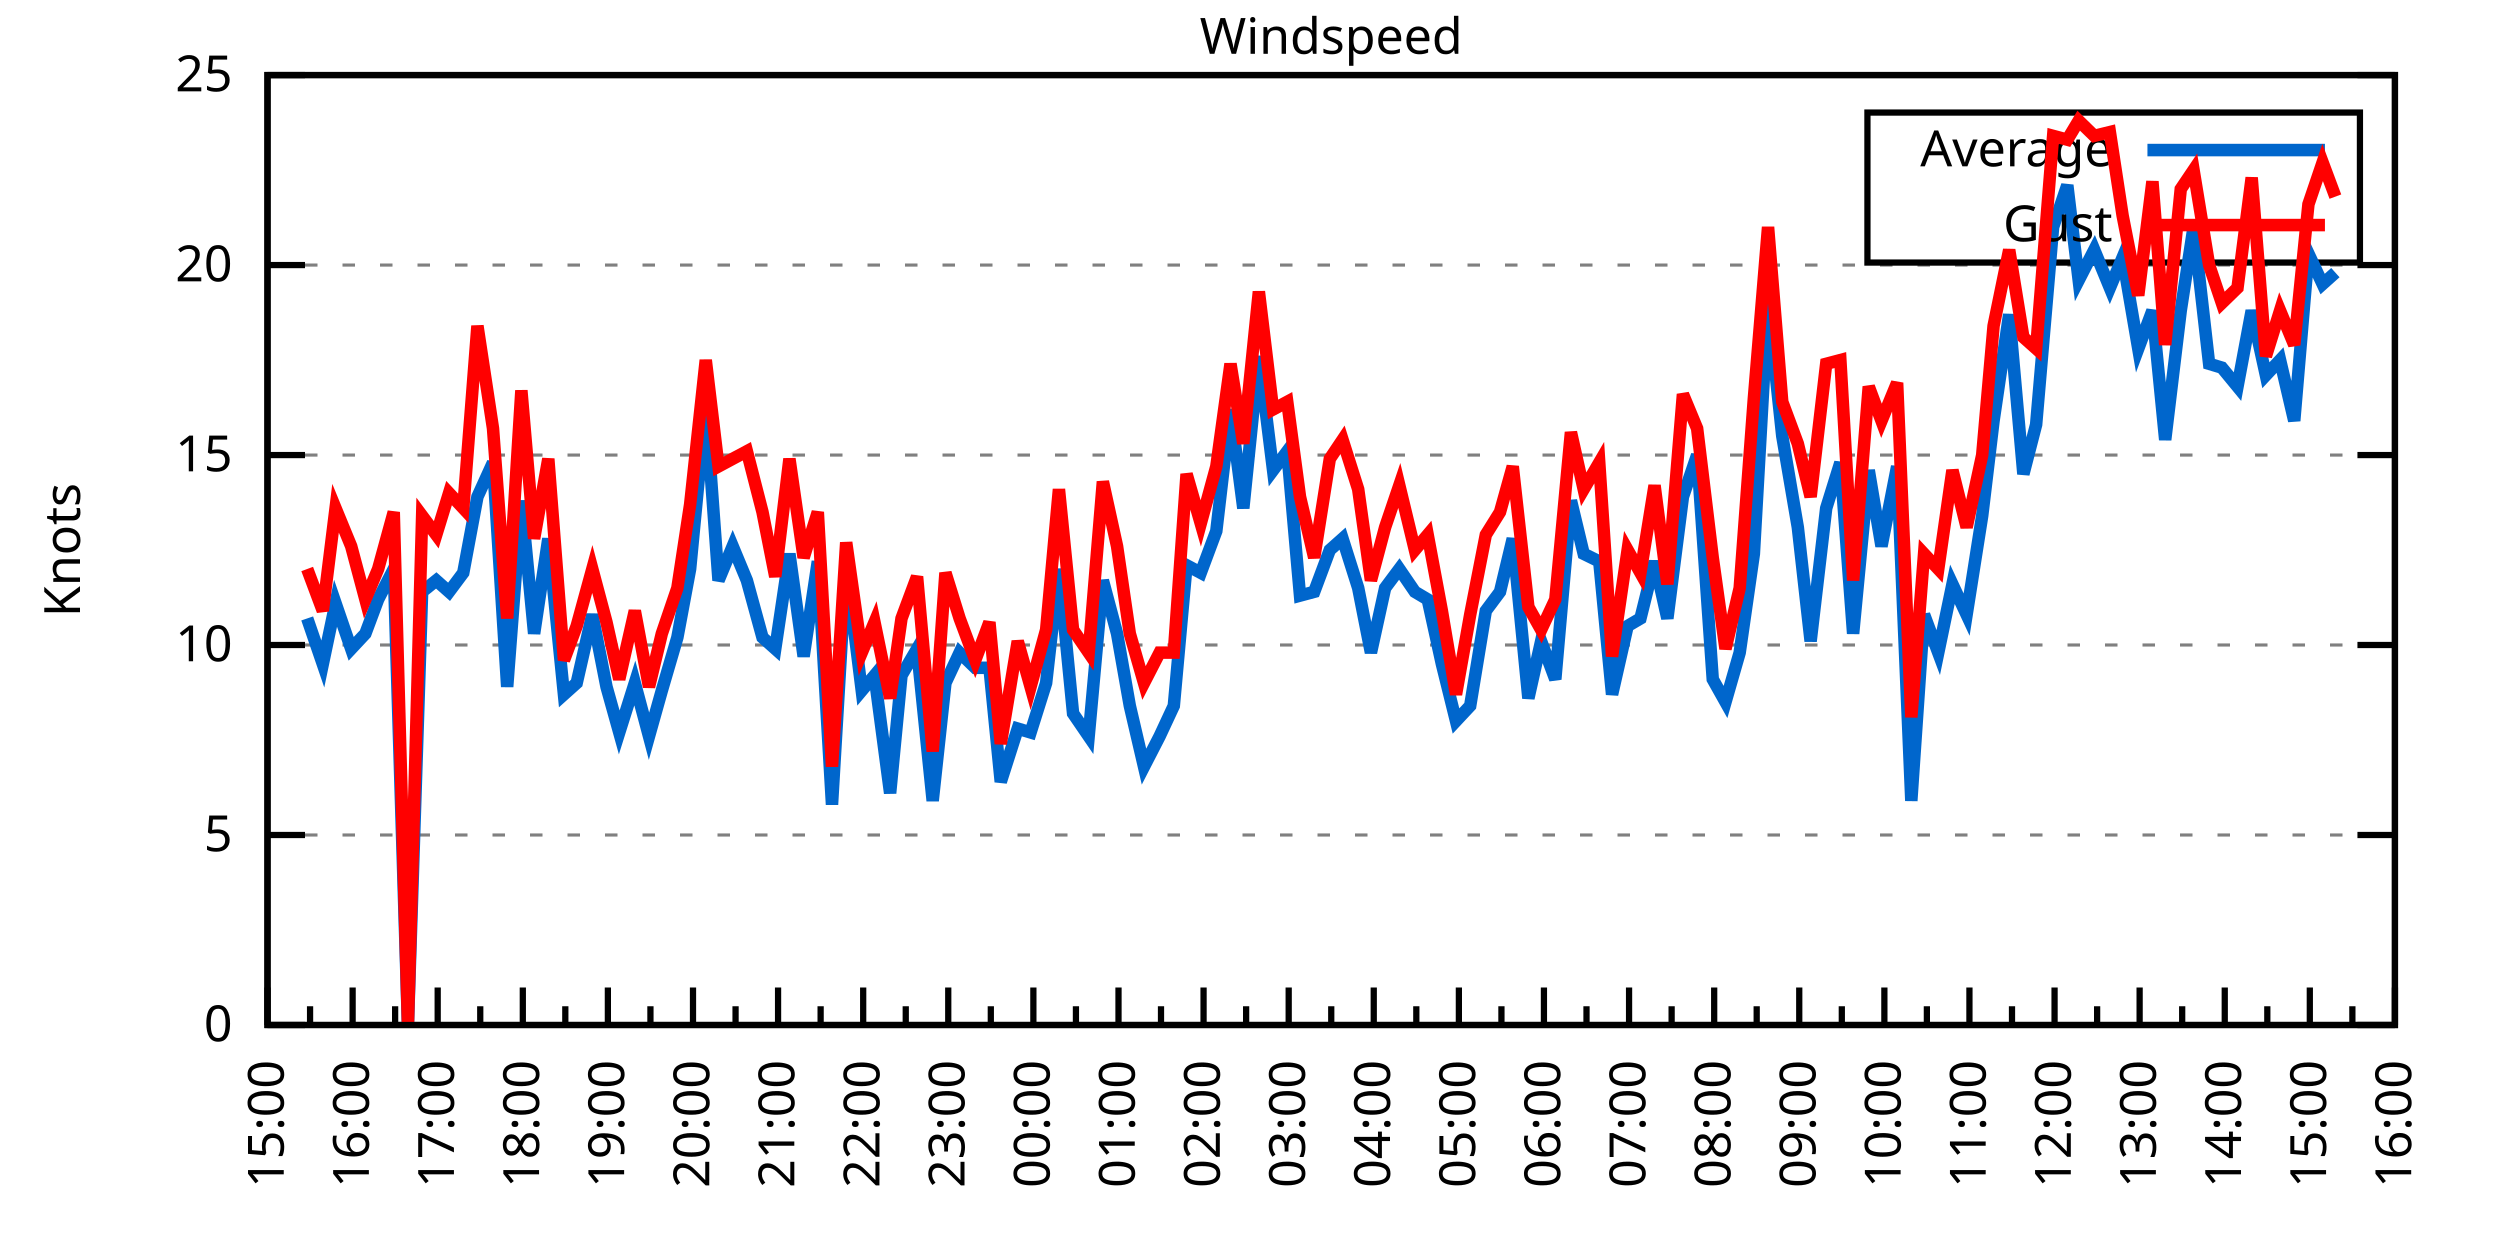
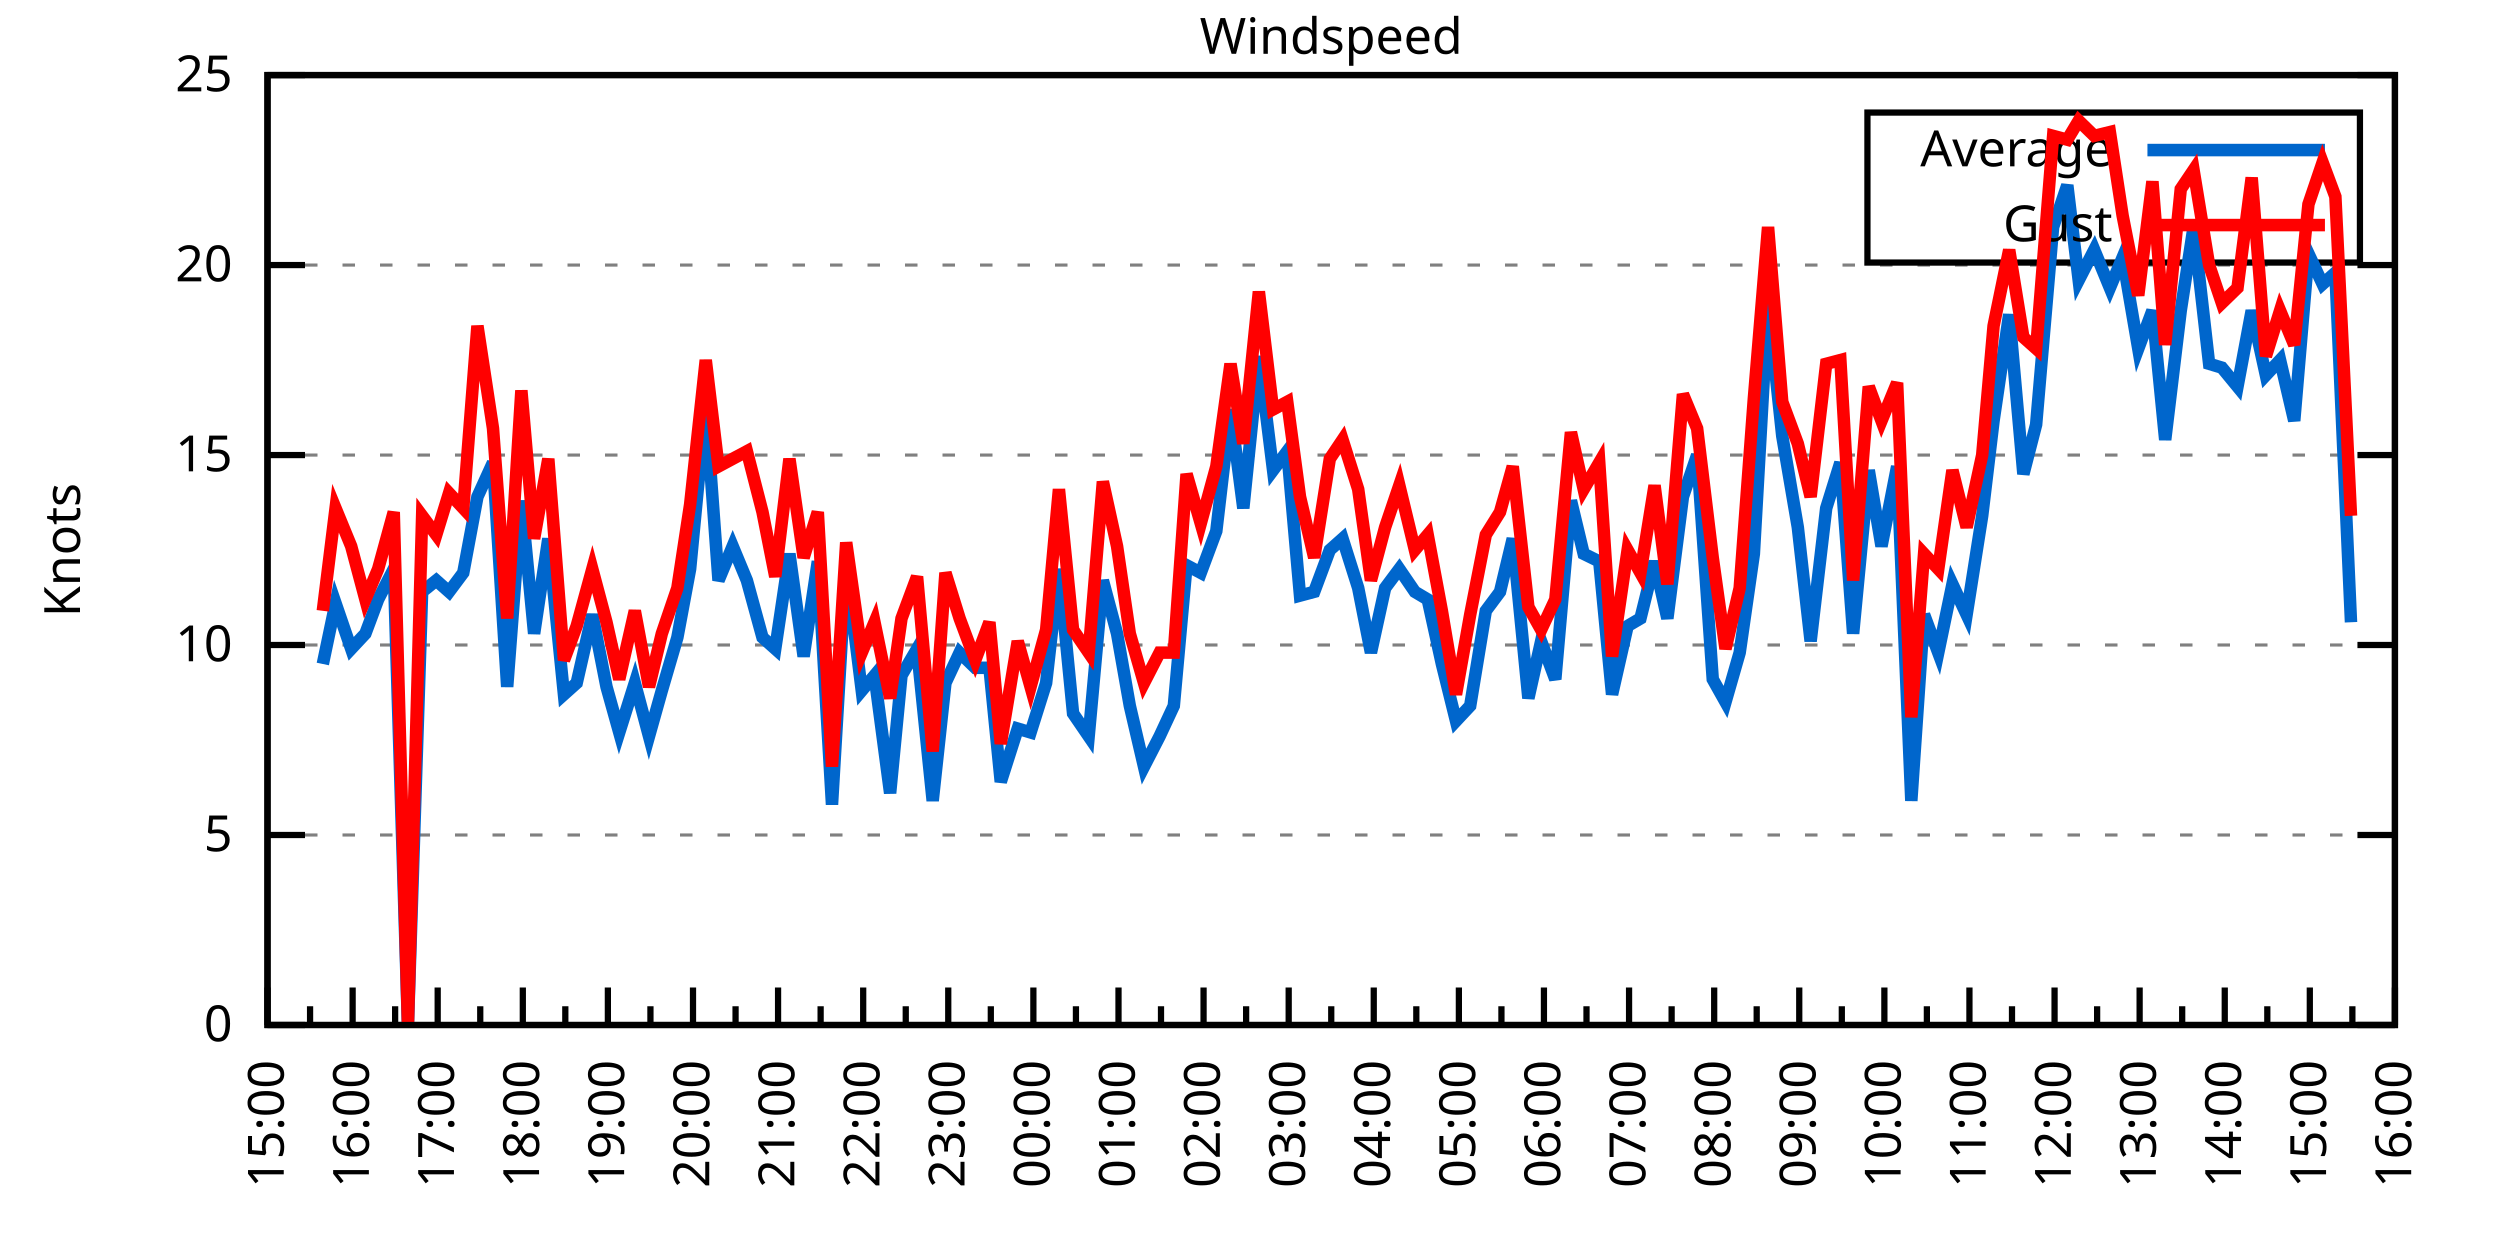
<svg xmlns="http://www.w3.org/2000/svg" xmlns:xlink="http://www.w3.org/1999/xlink" width="400" height="200" viewBox="0 0 400 200">
  <g id="gnuplot_canvas">
    <rect x="0" y="0" width="400" height="200" fill="none" />
    <defs>
      <circle id="gpDot" r="0.5" stroke-width="0.5" stroke="currentColor" />
      <path id="gpPt0" stroke-width="0.333" stroke="currentColor" d="M-1,0 h2 M0,-1 v2" />
      <path id="gpPt1" stroke-width="0.333" stroke="currentColor" d="M-1,-1 L1,1 M1,-1 L-1,1" />
      <path id="gpPt2" stroke-width="0.333" stroke="currentColor" d="M-1,0 L1,0 M0,-1 L0,1 M-1,-1 L1,1 M-1,1 L1,-1" />
      <rect id="gpPt3" stroke-width="0.333" stroke="currentColor" x="-1" y="-1" width="2" height="2" />
      <rect id="gpPt4" stroke-width="0.333" stroke="currentColor" fill="currentColor" x="-1" y="-1" width="2" height="2" />
      <circle id="gpPt5" stroke-width="0.333" stroke="currentColor" cx="0" cy="0" r="1" />
      <use xlink:href="#gpPt5" id="gpPt6" fill="currentColor" stroke="none" />
      <path id="gpPt7" stroke-width="0.333" stroke="currentColor" d="M0,-1.33 L-1.33,0.67 L1.33,0.67 z" />
      <use xlink:href="#gpPt7" id="gpPt8" fill="currentColor" stroke="none" />
      <use xlink:href="#gpPt7" id="gpPt9" stroke="currentColor" transform="rotate(180)" />
      <use xlink:href="#gpPt9" id="gpPt10" fill="currentColor" stroke="none" />
      <use xlink:href="#gpPt3" id="gpPt11" stroke="currentColor" transform="rotate(45)" />
      <use xlink:href="#gpPt11" id="gpPt12" fill="currentColor" stroke="none" />
      <path id="gpPt13" stroke-width="0.333" stroke="currentColor" d="M0,1.330 L1.265,0.411 L0.782,-1.067 L-0.782,-1.076 L-1.265,0.411 z" />
      <use xlink:href="#gpPt13" id="gpPt14" fill="currentColor" stroke="none" />
      <filter id="textbox" filterUnits="objectBoundingBox" x="0" y="0" height="1" width="1">
        <feFlood flood-color="white" flood-opacity="1" result="bgnd" />
        <feComposite in="SourceGraphic" in2="bgnd" operator="atop" />
      </filter>
      <filter id="greybox" filterUnits="objectBoundingBox" x="0" y="0" height="1" width="1">
        <feFlood flood-color="lightgrey" flood-opacity="1" result="grey" />
        <feComposite in="SourceGraphic" in2="grey" operator="atop" />
      </filter>
    </defs>
    <g fill="none" color="white" stroke="currentColor" stroke-width="1.00" stroke-linecap="butt" stroke-linejoin="miter">
</g>
    <g fill="none" color="black" stroke="currentColor" stroke-width="1.00" stroke-linecap="butt" stroke-linejoin="miter">
      <g stroke="none" shape-rendering="crispEdges">
        <polygon fill="rgb(255, 255, 255)" points="42.80,164.00 383.18,164.00 383.18,12.02 42.80,12.02 " />
      </g>
    </g>
    <g fill="none" color="black" stroke="currentColor" stroke-width="1.00" stroke-linecap="butt" stroke-linejoin="miter">
</g>
    <g fill="none" color="black" stroke="black" stroke-width="0.50" stroke-linecap="butt" stroke-linejoin="miter">
</g>
    <g fill="none" color="gray" stroke="currentColor" stroke-width="0.50" stroke-linecap="butt" stroke-linejoin="miter">
      <path stroke="gray" stroke-dasharray="2,4" class="gridline" d="M42.80,164.00 L383.19,164.00  " />
    </g>
    <g fill="none" color="gray" stroke="gray" stroke-width="1.00" stroke-linecap="butt" stroke-linejoin="miter">
</g>
    <g fill="none" color="black" stroke="currentColor" stroke-width="1.00" stroke-linecap="butt" stroke-linejoin="miter">
      <path stroke="black" d="M42.80,164.00 L48.80,164.00 M383.19,164.00 L377.19,164.00  " />
      <g transform="translate(37.20,166.60)" stroke="none" fill="black" font-family="Sans" font-size="8.00" text-anchor="end">
        <text>
          <tspan font-family="Sans"> 0</tspan>
        </text>
      </g>
    </g>
    <g fill="none" color="black" stroke="currentColor" stroke-width="1.00" stroke-linecap="butt" stroke-linejoin="miter">
</g>
    <g fill="none" color="black" stroke="black" stroke-width="0.50" stroke-linecap="butt" stroke-linejoin="miter">
</g>
    <g fill="none" color="gray" stroke="currentColor" stroke-width="0.50" stroke-linecap="butt" stroke-linejoin="miter">
      <path stroke="gray" stroke-dasharray="2,4" class="gridline" d="M42.80,133.60 L383.19,133.60  " />
    </g>
    <g fill="none" color="gray" stroke="gray" stroke-width="1.00" stroke-linecap="butt" stroke-linejoin="miter">
</g>
    <g fill="none" color="black" stroke="currentColor" stroke-width="1.00" stroke-linecap="butt" stroke-linejoin="miter">
      <path stroke="black" d="M42.80,133.60 L48.80,133.60 M383.19,133.60 L377.19,133.60  " />
      <g transform="translate(37.20,136.20)" stroke="none" fill="black" font-family="Sans" font-size="8.00" text-anchor="end">
        <text>
          <tspan font-family="Sans"> 5</tspan>
        </text>
      </g>
    </g>
    <g fill="none" color="black" stroke="currentColor" stroke-width="1.00" stroke-linecap="butt" stroke-linejoin="miter">
</g>
    <g fill="none" color="black" stroke="black" stroke-width="0.50" stroke-linecap="butt" stroke-linejoin="miter">
</g>
    <g fill="none" color="gray" stroke="currentColor" stroke-width="0.50" stroke-linecap="butt" stroke-linejoin="miter">
      <path stroke="gray" stroke-dasharray="2,4" class="gridline" d="M42.80,103.20 L383.19,103.20  " />
    </g>
    <g fill="none" color="gray" stroke="gray" stroke-width="1.00" stroke-linecap="butt" stroke-linejoin="miter">
</g>
    <g fill="none" color="black" stroke="currentColor" stroke-width="1.00" stroke-linecap="butt" stroke-linejoin="miter">
      <path stroke="black" d="M42.80,103.20 L48.80,103.20 M383.19,103.20 L377.19,103.20  " />
      <g transform="translate(37.20,105.80)" stroke="none" fill="black" font-family="Sans" font-size="8.00" text-anchor="end">
        <text>
          <tspan font-family="Sans"> 10</tspan>
        </text>
      </g>
    </g>
    <g fill="none" color="black" stroke="currentColor" stroke-width="1.00" stroke-linecap="butt" stroke-linejoin="miter">
</g>
    <g fill="none" color="black" stroke="black" stroke-width="0.50" stroke-linecap="butt" stroke-linejoin="miter">
</g>
    <g fill="none" color="gray" stroke="currentColor" stroke-width="0.50" stroke-linecap="butt" stroke-linejoin="miter">
      <path stroke="gray" stroke-dasharray="2,4" class="gridline" d="M42.80,72.81 L383.19,72.81  " />
    </g>
    <g fill="none" color="gray" stroke="gray" stroke-width="1.00" stroke-linecap="butt" stroke-linejoin="miter">
</g>
    <g fill="none" color="black" stroke="currentColor" stroke-width="1.00" stroke-linecap="butt" stroke-linejoin="miter">
      <path stroke="black" d="M42.80,72.81 L48.80,72.81 M383.19,72.81 L377.19,72.81  " />
      <g transform="translate(37.20,75.41)" stroke="none" fill="black" font-family="Sans" font-size="8.00" text-anchor="end">
        <text>
          <tspan font-family="Sans"> 15</tspan>
        </text>
      </g>
    </g>
    <g fill="none" color="black" stroke="currentColor" stroke-width="1.00" stroke-linecap="butt" stroke-linejoin="miter">
</g>
    <g fill="none" color="black" stroke="black" stroke-width="0.50" stroke-linecap="butt" stroke-linejoin="miter">
</g>
    <g fill="none" color="gray" stroke="currentColor" stroke-width="0.50" stroke-linecap="butt" stroke-linejoin="miter">
      <path stroke="gray" stroke-dasharray="2,4" class="gridline" d="M42.80,42.41 L383.19,42.41  " />
    </g>
    <g fill="none" color="gray" stroke="gray" stroke-width="1.00" stroke-linecap="butt" stroke-linejoin="miter">
</g>
    <g fill="none" color="black" stroke="currentColor" stroke-width="1.00" stroke-linecap="butt" stroke-linejoin="miter">
      <path stroke="black" d="M42.80,42.41 L48.80,42.41 M383.19,42.41 L377.19,42.41  " />
      <g transform="translate(37.20,45.01)" stroke="none" fill="black" font-family="Sans" font-size="8.00" text-anchor="end">
        <text>
          <tspan font-family="Sans"> 20</tspan>
        </text>
      </g>
    </g>
    <g fill="none" color="black" stroke="currentColor" stroke-width="1.00" stroke-linecap="butt" stroke-linejoin="miter">
</g>
    <g fill="none" color="black" stroke="black" stroke-width="0.50" stroke-linecap="butt" stroke-linejoin="miter">
</g>
    <g fill="none" color="gray" stroke="currentColor" stroke-width="0.50" stroke-linecap="butt" stroke-linejoin="miter">
      <path stroke="gray" stroke-dasharray="2,4" class="gridline" d="M42.80,12.01 L383.19,12.01  " />
    </g>
    <g fill="none" color="gray" stroke="gray" stroke-width="1.00" stroke-linecap="butt" stroke-linejoin="miter">
</g>
    <g fill="none" color="black" stroke="currentColor" stroke-width="1.00" stroke-linecap="butt" stroke-linejoin="miter">
      <path stroke="black" d="M42.80,12.01 L48.80,12.01 M383.19,12.01 L377.19,12.01  " />
      <g transform="translate(37.20,14.61)" stroke="none" fill="black" font-family="Sans" font-size="8.00" text-anchor="end">
        <text>
          <tspan font-family="Sans"> 25</tspan>
        </text>
      </g>
    </g>
    <g fill="none" color="black" stroke="currentColor" stroke-width="1.00" stroke-linecap="butt" stroke-linejoin="miter">
      <path stroke="black" d="M42.80,164.00 L42.80,158.00  " />
      <g transform="translate(45.40,169.60) rotate(270)" stroke="none" fill="black" font-family="Sans" font-size="8.00" text-anchor="end">
        <text>
          <tspan font-family="Sans">15:00</tspan>
        </text>
      </g>
    </g>
    <g fill="none" color="black" stroke="currentColor" stroke-width="1.00" stroke-linecap="butt" stroke-linejoin="miter">
      <path stroke="black" d="M49.61,164.00 L49.61,161.00 M56.42,164.00 L56.42,158.00  " />
      <g transform="translate(59.02,169.60) rotate(270)" stroke="none" fill="black" font-family="Sans" font-size="8.00" text-anchor="end">
        <text>
          <tspan font-family="Sans">16:00</tspan>
        </text>
      </g>
    </g>
    <g fill="none" color="black" stroke="currentColor" stroke-width="1.00" stroke-linecap="butt" stroke-linejoin="miter">
      <path stroke="black" d="M63.22,164.00 L63.22,161.00 M70.03,164.00 L70.03,158.00  " />
      <g transform="translate(72.63,169.60) rotate(270)" stroke="none" fill="black" font-family="Sans" font-size="8.00" text-anchor="end">
        <text>
          <tspan font-family="Sans">17:00</tspan>
        </text>
      </g>
    </g>
    <g fill="none" color="black" stroke="currentColor" stroke-width="1.00" stroke-linecap="butt" stroke-linejoin="miter">
      <path stroke="black" d="M76.84,164.00 L76.84,161.00 M83.65,164.00 L83.65,158.00  " />
      <g transform="translate(86.25,169.60) rotate(270)" stroke="none" fill="black" font-family="Sans" font-size="8.00" text-anchor="end">
        <text>
          <tspan font-family="Sans">18:00</tspan>
        </text>
      </g>
    </g>
    <g fill="none" color="black" stroke="currentColor" stroke-width="1.00" stroke-linecap="butt" stroke-linejoin="miter">
      <path stroke="black" d="M90.45,164.00 L90.45,161.00 M97.26,164.00 L97.26,158.00  " />
      <g transform="translate(99.86,169.60) rotate(270)" stroke="none" fill="black" font-family="Sans" font-size="8.00" text-anchor="end">
        <text>
          <tspan font-family="Sans">19:00</tspan>
        </text>
      </g>
    </g>
    <g fill="none" color="black" stroke="currentColor" stroke-width="1.00" stroke-linecap="butt" stroke-linejoin="miter">
      <path stroke="black" d="M104.07,164.00 L104.07,161.00 M110.88,164.00 L110.88,158.00  " />
      <g transform="translate(113.48,169.60) rotate(270)" stroke="none" fill="black" font-family="Sans" font-size="8.00" text-anchor="end">
        <text>
          <tspan font-family="Sans">20:00</tspan>
        </text>
      </g>
    </g>
    <g fill="none" color="black" stroke="currentColor" stroke-width="1.00" stroke-linecap="butt" stroke-linejoin="miter">
      <path stroke="black" d="M117.69,164.00 L117.69,161.00 M124.49,164.00 L124.49,158.00  " />
      <g transform="translate(127.09,169.60) rotate(270)" stroke="none" fill="black" font-family="Sans" font-size="8.00" text-anchor="end">
        <text>
          <tspan font-family="Sans">21:00</tspan>
        </text>
      </g>
    </g>
    <g fill="none" color="black" stroke="currentColor" stroke-width="1.00" stroke-linecap="butt" stroke-linejoin="miter">
      <path stroke="black" d="M131.30,164.00 L131.30,161.00 M138.11,164.00 L138.11,158.00  " />
      <g transform="translate(140.71,169.60) rotate(270)" stroke="none" fill="black" font-family="Sans" font-size="8.00" text-anchor="end">
        <text>
          <tspan font-family="Sans">22:00</tspan>
        </text>
      </g>
    </g>
    <g fill="none" color="black" stroke="currentColor" stroke-width="1.00" stroke-linecap="butt" stroke-linejoin="miter">
      <path stroke="black" d="M144.92,164.00 L144.92,161.00 M151.72,164.00 L151.72,158.00  " />
      <g transform="translate(154.32,169.60) rotate(270)" stroke="none" fill="black" font-family="Sans" font-size="8.00" text-anchor="end">
        <text>
          <tspan font-family="Sans">23:00</tspan>
        </text>
      </g>
    </g>
    <g fill="none" color="black" stroke="currentColor" stroke-width="1.00" stroke-linecap="butt" stroke-linejoin="miter">
      <path stroke="black" d="M158.53,164.00 L158.53,161.00 M165.34,164.00 L165.34,158.00  " />
      <g transform="translate(167.94,169.60) rotate(270)" stroke="none" fill="black" font-family="Sans" font-size="8.00" text-anchor="end">
        <text>
          <tspan font-family="Sans">00:00</tspan>
        </text>
      </g>
    </g>
    <g fill="none" color="black" stroke="currentColor" stroke-width="1.00" stroke-linecap="butt" stroke-linejoin="miter">
      <path stroke="black" d="M172.15,164.00 L172.15,161.00 M178.96,164.00 L178.96,158.00  " />
      <g transform="translate(181.56,169.60) rotate(270)" stroke="none" fill="black" font-family="Sans" font-size="8.00" text-anchor="end">
        <text>
          <tspan font-family="Sans">01:00</tspan>
        </text>
      </g>
    </g>
    <g fill="none" color="black" stroke="currentColor" stroke-width="1.00" stroke-linecap="butt" stroke-linejoin="miter">
      <path stroke="black" d="M185.76,164.00 L185.76,161.00 M192.57,164.00 L192.57,158.00  " />
      <g transform="translate(195.17,169.60) rotate(270)" stroke="none" fill="black" font-family="Sans" font-size="8.00" text-anchor="end">
        <text>
          <tspan font-family="Sans">02:00</tspan>
        </text>
      </g>
    </g>
    <g fill="none" color="black" stroke="currentColor" stroke-width="1.00" stroke-linecap="butt" stroke-linejoin="miter">
      <path stroke="black" d="M199.38,164.00 L199.38,161.00 M206.19,164.00 L206.19,158.00  " />
      <g transform="translate(208.79,169.60) rotate(270)" stroke="none" fill="black" font-family="Sans" font-size="8.00" text-anchor="end">
        <text>
          <tspan font-family="Sans">03:00</tspan>
        </text>
      </g>
    </g>
    <g fill="none" color="black" stroke="currentColor" stroke-width="1.00" stroke-linecap="butt" stroke-linejoin="miter">
      <path stroke="black" d="M213.00,164.00 L213.00,161.00 M219.80,164.00 L219.80,158.00  " />
      <g transform="translate(222.40,169.60) rotate(270)" stroke="none" fill="black" font-family="Sans" font-size="8.00" text-anchor="end">
        <text>
          <tspan font-family="Sans">04:00</tspan>
        </text>
      </g>
    </g>
    <g fill="none" color="black" stroke="currentColor" stroke-width="1.00" stroke-linecap="butt" stroke-linejoin="miter">
      <path stroke="black" d="M226.61,164.00 L226.61,161.00 M233.42,164.00 L233.42,158.00  " />
      <g transform="translate(236.02,169.60) rotate(270)" stroke="none" fill="black" font-family="Sans" font-size="8.00" text-anchor="end">
        <text>
          <tspan font-family="Sans">05:00</tspan>
        </text>
      </g>
    </g>
    <g fill="none" color="black" stroke="currentColor" stroke-width="1.00" stroke-linecap="butt" stroke-linejoin="miter">
      <path stroke="black" d="M240.23,164.00 L240.23,161.00 M247.03,164.00 L247.03,158.00  " />
      <g transform="translate(249.63,169.60) rotate(270)" stroke="none" fill="black" font-family="Sans" font-size="8.00" text-anchor="end">
        <text>
          <tspan font-family="Sans">06:00</tspan>
        </text>
      </g>
    </g>
    <g fill="none" color="black" stroke="currentColor" stroke-width="1.00" stroke-linecap="butt" stroke-linejoin="miter">
      <path stroke="black" d="M253.84,164.00 L253.84,161.00 M260.65,164.00 L260.65,158.00  " />
      <g transform="translate(263.25,169.60) rotate(270)" stroke="none" fill="black" font-family="Sans" font-size="8.00" text-anchor="end">
        <text>
          <tspan font-family="Sans">07:00</tspan>
        </text>
      </g>
    </g>
    <g fill="none" color="black" stroke="currentColor" stroke-width="1.00" stroke-linecap="butt" stroke-linejoin="miter">
      <path stroke="black" d="M267.46,164.00 L267.46,161.00 M274.27,164.00 L274.27,158.00  " />
      <g transform="translate(276.87,169.60) rotate(270)" stroke="none" fill="black" font-family="Sans" font-size="8.00" text-anchor="end">
        <text>
          <tspan font-family="Sans">08:00</tspan>
        </text>
      </g>
    </g>
    <g fill="none" color="black" stroke="currentColor" stroke-width="1.00" stroke-linecap="butt" stroke-linejoin="miter">
      <path stroke="black" d="M281.07,164.00 L281.07,161.00 M287.88,164.00 L287.88,158.00  " />
      <g transform="translate(290.48,169.60) rotate(270)" stroke="none" fill="black" font-family="Sans" font-size="8.00" text-anchor="end">
        <text>
          <tspan font-family="Sans">09:00</tspan>
        </text>
      </g>
    </g>
    <g fill="none" color="black" stroke="currentColor" stroke-width="1.00" stroke-linecap="butt" stroke-linejoin="miter">
      <path stroke="black" d="M294.69,164.00 L294.69,161.00 M301.50,164.00 L301.50,158.00  " />
      <g transform="translate(304.10,169.60) rotate(270)" stroke="none" fill="black" font-family="Sans" font-size="8.00" text-anchor="end">
        <text>
          <tspan font-family="Sans">10:00</tspan>
        </text>
      </g>
    </g>
    <g fill="none" color="black" stroke="currentColor" stroke-width="1.00" stroke-linecap="butt" stroke-linejoin="miter">
      <path stroke="black" d="M308.30,164.00 L308.30,161.00 M315.11,164.00 L315.11,158.00  " />
      <g transform="translate(317.71,169.60) rotate(270)" stroke="none" fill="black" font-family="Sans" font-size="8.00" text-anchor="end">
        <text>
          <tspan font-family="Sans">11:00</tspan>
        </text>
      </g>
    </g>
    <g fill="none" color="black" stroke="currentColor" stroke-width="1.00" stroke-linecap="butt" stroke-linejoin="miter">
      <path stroke="black" d="M321.92,164.00 L321.92,161.00 M328.73,164.00 L328.73,158.00  " />
      <g transform="translate(331.33,169.60) rotate(270)" stroke="none" fill="black" font-family="Sans" font-size="8.00" text-anchor="end">
        <text>
          <tspan font-family="Sans">12:00</tspan>
        </text>
      </g>
    </g>
    <g fill="none" color="black" stroke="currentColor" stroke-width="1.00" stroke-linecap="butt" stroke-linejoin="miter">
      <path stroke="black" d="M335.54,164.00 L335.54,161.00 M342.34,164.00 L342.34,158.00  " />
      <g transform="translate(344.94,169.60) rotate(270)" stroke="none" fill="black" font-family="Sans" font-size="8.00" text-anchor="end">
        <text>
          <tspan font-family="Sans">13:00</tspan>
        </text>
      </g>
    </g>
    <g fill="none" color="black" stroke="currentColor" stroke-width="1.00" stroke-linecap="butt" stroke-linejoin="miter">
      <path stroke="black" d="M349.15,164.00 L349.15,161.00 M355.96,164.00 L355.96,158.00  " />
      <g transform="translate(358.56,169.60) rotate(270)" stroke="none" fill="black" font-family="Sans" font-size="8.00" text-anchor="end">
        <text>
          <tspan font-family="Sans">14:00</tspan>
        </text>
      </g>
    </g>
    <g fill="none" color="black" stroke="currentColor" stroke-width="1.00" stroke-linecap="butt" stroke-linejoin="miter">
      <path stroke="black" d="M362.77,164.00 L362.77,161.00 M369.57,164.00 L369.57,158.00  " />
      <g transform="translate(372.17,169.60) rotate(270)" stroke="none" fill="black" font-family="Sans" font-size="8.00" text-anchor="end">
        <text>
          <tspan font-family="Sans">15:00</tspan>
        </text>
      </g>
    </g>
    <g fill="none" color="black" stroke="currentColor" stroke-width="1.00" stroke-linecap="butt" stroke-linejoin="miter">
      <path stroke="black" d="M376.38,164.00 L376.38,161.00 M383.19,164.00 L383.19,158.00  " />
      <g transform="translate(385.79,169.60) rotate(270)" stroke="none" fill="black" font-family="Sans" font-size="8.00" text-anchor="end">
        <text>
          <tspan font-family="Sans">16:00</tspan>
        </text>
      </g>
    </g>
    <g fill="none" color="black" stroke="currentColor" stroke-width="1.00" stroke-linecap="butt" stroke-linejoin="miter">
</g>
    <g fill="none" color="black" stroke="currentColor" stroke-width="1.00" stroke-linecap="butt" stroke-linejoin="miter">
      <path stroke="black" d="M42.80,12.01 L42.80,164.00 L383.19,164.00 L383.19,12.01 L42.80,12.01 Z  " />
    </g>
    <g fill="none" color="black" stroke="currentColor" stroke-width="1.00" stroke-linecap="butt" stroke-linejoin="miter">
      <g transform="translate(12.80,88.01) rotate(270)" stroke="none" fill="black" font-family="Sans" font-size="8.00" text-anchor="middle">
        <text>
          <tspan font-family="Sans">Knots</tspan>
        </text>
      </g>
    </g>
    <g fill="none" color="black" stroke="currentColor" stroke-width="1.00" stroke-linecap="butt" stroke-linejoin="miter">
</g>
    <g fill="none" color="black" stroke="currentColor" stroke-width="1.00" stroke-linecap="butt" stroke-linejoin="miter">
      <path stroke="black" d="M298.79,42.01 L298.79,18.01 L377.59,18.01 L377.59,42.01 L298.79,42.01 Z  " />
    </g>
    <g id="Windspeed_plot_1">
      <g fill="none" color="white" stroke="black" stroke-width="2.00" stroke-linecap="butt" stroke-linejoin="miter">
</g>
      <g fill="none" color="black" stroke="currentColor" stroke-width="2.00" stroke-linecap="butt" stroke-linejoin="miter">
        <g transform="translate(337.99,26.61)" stroke="none" fill="black" font-family="Sans" font-size="8.00" text-anchor="end">
          <text>
            <tspan font-family="Sans">Average</tspan>
          </text>
        </g>
      </g>
      <g fill="none" color="black" stroke="currentColor" stroke-width="2.00" stroke-linecap="butt" stroke-linejoin="miter">
-         <path stroke="rgb(  0, 102, 204)" d="M343.59,24.01 L371.99,24.01 M49.15,98.95 L51.65,106.24 L53.69,96.52 L56.19,103.81 L58.46,101.38 L60.50,95.91   L63.00,91.04 L65.27,164.00 L67.54,94.69 L69.80,92.87 L71.85,94.69 L74.12,91.65 L76.39,79.49 L78.88,74.02   L81.15,109.89 L83.42,80.10 L85.46,101.38 L87.73,86.18 L90.23,111.11 L92.27,109.28 L94.77,98.34 L97.04,109.89   L99.08,117.19 L101.57,109.28 L103.84,117.80 L105.89,110.50 L108.38,101.99 L110.42,91.04 L112.92,64.90 L114.96,92.87   L117.23,87.40 L119.50,92.87 L122.00,101.99 L124.04,103.81 L126.31,88.61 L128.58,105.03 L130.85,89.83 L133.12,128.74   L135.39,90.44 L137.88,110.50 L139.92,108.07 L142.42,126.91 L144.24,108.07 L146.73,103.81 L149.23,128.13 L151.27,109.28   L153.54,104.42 L156.04,106.85 L158.31,106.85 L160.12,125.09 L162.84,116.58 L164.89,117.19 L167.38,109.28 L169.43,91.04   L171.69,114.15 L174.19,117.80 L176.46,92.87 L178.73,101.38 L180.77,112.93 L183.04,122.66 L185.54,117.80 L187.81,112.93   L189.85,90.44 L192.12,91.65 L194.61,84.97 L196.88,65.51 L198.93,81.32 L201.42,57.00 L203.69,75.24 L205.96,72.20   L208.00,95.30 L210.27,94.69 L212.77,88.00 L214.81,86.18 L217.31,94.08 L219.35,104.42 L221.62,94.08 L223.89,91.04   L226.38,94.69 L228.43,95.91 L230.70,106.24 L232.96,115.36 L235.23,112.93 L237.73,97.73 L240.00,94.69 L242.04,86.18   L244.54,111.72 L246.58,102.60 L248.85,108.68 L251.35,80.10 L253.39,88.61 L255.88,89.83 L257.93,111.11 L260.42,100.16   L262.47,98.95 L264.73,89.83 L266.78,98.95 L269.27,79.49 L271.54,72.81 L274.04,108.68 L276.08,112.32 L278.35,104.42   L280.62,88.61 L282.89,48.49 L285.16,69.77 L287.65,84.36 L289.70,102.60 L292.19,81.32 L294.46,74.02 L296.50,101.38   L299.00,75.24 L301.04,87.40 L303.54,74.63 L305.81,128.13 L307.85,98.34 L310.12,104.42 L312.39,93.48 L314.66,98.34   L317.15,82.53 L318.97,67.33 L321.47,50.31 L323.74,75.85 L325.78,67.94 L328.50,36.33 L330.77,29.64 L332.59,44.84   L335.08,39.98 L337.58,46.06 L339.62,41.19 L342.12,55.78 L344.39,49.70 L346.43,70.37 L348.92,49.70 L350.97,36.33   L353.46,58.21 L355.50,58.82 L358.00,61.86 L360.27,49.70 L362.54,60.04 L364.81,57.61 L367.08,67.33 L369.35,40.58   L371.62,45.45 L373.66,43.62  " />
+         <path stroke="rgb(  0, 102, 204)" d="M343.59,24.01 L371.99,24.01 M51.65,106.24 L53.69,96.52 L56.19,103.81 L58.46,101.38 L60.50,95.91 L63.00,91.04   L65.27,164.00 L67.54,94.69 L69.80,92.87 L71.85,94.69 L74.12,91.65 L76.39,79.49 L78.88,74.02 L81.15,109.89   L83.42,80.10 L85.46,101.38 L87.73,86.18 L90.23,111.11 L92.27,109.28 L94.77,98.34 L97.04,109.89 L99.08,117.19   L101.57,109.28 L103.84,117.80 L105.89,110.50 L108.38,101.99 L110.42,91.04 L112.92,64.90 L114.96,92.87 L117.23,87.40   L119.50,92.87 L122.00,101.99 L124.04,103.81 L126.31,88.61 L128.58,105.03 L130.85,89.83 L133.12,128.74 L135.39,90.44   L137.88,110.50 L139.92,108.07 L142.42,126.91 L144.24,108.07 L146.73,103.81 L149.23,128.13 L151.27,109.28 L153.54,104.42   L156.04,106.85 L158.31,106.85 L160.12,125.09 L162.84,116.58 L164.89,117.19 L167.38,109.28 L169.43,91.04 L171.69,114.15   L174.19,117.80 L176.46,92.87 L178.73,101.38 L180.77,112.93 L183.04,122.66 L185.54,117.80 L187.81,112.93 L189.85,90.44   L192.12,91.65 L194.61,84.97 L196.88,65.51 L198.93,81.32 L201.42,57.00 L203.69,75.24 L205.96,72.20 L208.00,95.30   L210.27,94.69 L212.77,88.00 L214.81,86.18 L217.31,94.08 L219.35,104.42 L221.62,94.08 L223.89,91.04 L226.38,94.69   L228.43,95.91 L230.70,106.24 L232.96,115.36 L235.23,112.93 L237.73,97.73 L240.00,94.69 L242.04,86.18 L244.54,111.72   L246.58,102.60 L248.85,108.68 L251.35,80.10 L253.39,88.61 L255.88,89.83 L257.93,111.11 L260.42,100.16 L262.47,98.95   L264.73,89.83 L266.78,98.95 L269.27,79.49 L271.54,72.81 L274.04,108.68 L276.08,112.32 L278.35,104.42 L280.62,88.61   L282.89,48.49 L285.16,69.77 L287.65,84.36 L289.70,102.60 L292.19,81.32 L294.46,74.02 L296.50,101.38 L299.00,75.24   L301.04,87.40 L303.54,74.63 L305.81,128.13 L307.85,98.34 L310.12,104.42 L312.39,93.48 L314.66,98.34 L317.15,82.53   L318.97,67.33 L321.47,50.31 L323.74,75.85 L325.78,67.94 L328.50,36.33 L330.77,29.64 L332.59,44.84 L335.08,39.98   L337.58,46.06 L339.62,41.19 L342.12,55.78 L344.39,49.70 L346.43,70.37 L348.92,49.70 L350.97,36.33 L353.46,58.21   L355.50,58.82 L358.00,61.86 L360.27,49.70 L362.54,60.04 L364.81,57.61 L367.08,67.33 L369.35,40.58 L371.62,45.45   L373.66,43.62 L376.16,99.56  " />
      </g>
    </g>
    <g id="Windspeed_plot_2">
      <g fill="none" color="black" stroke="currentColor" stroke-width="2.00" stroke-linecap="butt" stroke-linejoin="miter">
        <g transform="translate(337.99,38.61)" stroke="none" fill="black" font-family="Sans" font-size="8.00" text-anchor="end">
          <text>
            <tspan font-family="Sans">Gust</tspan>
          </text>
        </g>
      </g>
      <g fill="none" color="black" stroke="currentColor" stroke-width="2.00" stroke-linecap="butt" stroke-linejoin="miter">
-         <path stroke="rgb(255,   0,   0)" d="M343.59,36.01 L371.99,36.01 M49.15,91.04 L51.65,97.73 L53.69,81.32 L56.19,87.40 L58.46,95.91 L60.50,91.04   L63.00,81.93 L65.27,164.00 L67.54,82.53 L69.80,85.57 L71.85,78.89 L74.12,81.32 L76.39,52.14 L78.88,68.55   L81.15,98.95 L83.42,62.47 L85.46,86.18 L87.73,73.41 L90.23,105.64 L92.27,100.16 L94.77,91.04 L97.04,99.56   L99.08,108.68 L101.57,97.73 L103.84,109.89 L105.89,101.38 L108.38,94.08 L110.42,80.71 L112.92,57.61 L114.96,74.63   L117.23,73.41 L119.50,72.20 L122.00,81.93 L124.04,92.26 L126.31,73.41 L128.58,89.22 L130.85,81.93 L133.12,122.66   L135.39,86.79 L137.88,104.42 L139.92,99.56 L142.42,111.72 L144.24,98.95 L146.73,92.26 L149.23,120.23 L151.27,91.65   L153.54,98.95 L156.04,105.64 L158.31,99.56 L160.12,119.01 L162.84,102.60 L164.89,109.89 L167.38,100.77 L169.43,78.28   L171.69,100.77 L174.19,104.42 L176.46,77.06 L178.73,87.40 L180.77,101.38 L183.04,109.28 L185.54,104.42 L187.81,104.42   L189.85,75.85 L192.12,83.75 L194.61,74.63 L196.88,58.21 L198.93,70.98 L201.42,46.66 L203.69,65.51 L205.96,64.29   L208.00,79.49 L210.27,89.22 L212.77,73.41 L214.81,70.37 L217.31,78.28 L219.35,92.87 L221.62,84.36 L223.89,77.67   L226.38,88.00 L228.43,85.57 L230.70,97.73 L232.96,111.11 L235.23,98.34 L237.73,85.57 L240.00,81.93 L242.04,74.63   L244.54,97.12 L246.58,100.77 L248.85,95.91 L251.35,69.16 L253.39,78.28 L255.88,74.02 L257.93,105.03 L260.42,88.00   L262.47,91.65 L264.73,77.67 L266.78,93.48 L269.27,63.08 L271.54,68.55 L274.04,89.22 L276.08,103.81 L278.35,94.08   L280.62,63.69 L282.89,36.33 L285.16,64.29 L287.65,70.98 L289.70,79.49 L292.19,58.21 L294.46,57.61 L296.50,92.87   L299.00,61.86 L301.04,67.33 L303.54,61.25 L305.81,114.76 L307.85,88.61 L310.12,91.04 L312.39,75.24 L314.66,84.36   L317.15,72.81 L318.97,52.14 L321.47,39.98 L323.74,53.96 L325.78,55.78 L328.50,21.74 L330.77,22.35 L332.59,19.31   L335.08,21.74 L337.58,21.13 L339.62,34.50 L342.12,47.27 L344.39,29.03 L346.43,55.18 L348.92,30.25 L350.97,27.21   L353.46,42.41 L355.50,48.49 L358.00,46.06 L360.27,28.42 L362.54,57.00 L364.81,49.70 L367.08,55.18 L369.35,32.68   L371.62,25.99 L373.66,31.46  " />
+         <path stroke="rgb(255,   0,   0)" d="M343.59,36.01 L371.99,36.01 M51.65,97.73 L53.69,81.32 L56.19,87.40 L58.46,95.91 L60.50,91.04 L63.00,81.93   L65.27,164.00 L67.54,82.53 L69.80,85.57 L71.85,78.89 L74.12,81.32 L76.39,52.14 L78.88,68.55 L81.15,98.95   L83.42,62.47 L85.46,86.18 L87.73,73.41 L90.23,105.64 L92.27,100.16 L94.77,91.04 L97.04,99.56 L99.08,108.68   L101.57,97.73 L103.84,109.89 L105.89,101.38 L108.38,94.08 L110.42,80.71 L112.92,57.61 L114.96,74.63 L117.23,73.41   L119.50,72.20 L122.00,81.93 L124.04,92.26 L126.31,73.41 L128.58,89.22 L130.85,81.93 L133.12,122.66 L135.39,86.79   L137.88,104.42 L139.92,99.56 L142.42,111.72 L144.24,98.95 L146.73,92.26 L149.23,120.23 L151.27,91.65 L153.54,98.95   L156.04,105.64 L158.31,99.56 L160.12,119.01 L162.84,102.60 L164.89,109.89 L167.38,100.77 L169.43,78.28 L171.69,100.77   L174.19,104.42 L176.46,77.06 L178.73,87.40 L180.77,101.38 L183.04,109.28 L185.54,104.42 L187.81,104.42 L189.85,75.85   L192.12,83.75 L194.61,74.63 L196.88,58.21 L198.93,70.98 L201.42,46.66 L203.69,65.51 L205.96,64.29 L208.00,79.49   L210.27,89.22 L212.77,73.41 L214.81,70.37 L217.31,78.28 L219.35,92.87 L221.62,84.36 L223.89,77.67 L226.38,88.00   L228.43,85.57 L230.70,97.73 L232.96,111.11 L235.23,98.34 L237.73,85.57 L240.00,81.93 L242.04,74.63 L244.54,97.12   L246.58,100.77 L248.85,95.91 L251.35,69.16 L253.39,78.28 L255.88,74.02 L257.93,105.03 L260.42,88.00 L262.47,91.65   L264.73,77.67 L266.78,93.48 L269.27,63.08 L271.54,68.55 L274.04,89.22 L276.08,103.81 L278.35,94.08 L280.62,63.69   L282.89,36.33 L285.16,64.29 L287.65,70.98 L289.70,79.49 L292.19,58.21 L294.46,57.61 L296.50,92.87 L299.00,61.86   L301.04,67.33 L303.54,61.25 L305.81,114.76 L307.85,88.61 L310.12,91.04 L312.39,75.24 L314.66,84.36 L317.15,72.81   L318.97,52.14 L321.47,39.98 L323.74,53.96 L325.78,55.78 L328.50,21.74 L330.77,22.35 L332.59,19.31 L335.08,21.74   L337.58,21.13 L339.62,34.50 L342.12,47.27 L344.39,29.03 L346.43,55.18 L348.92,30.25 L350.97,27.21 L353.46,42.41   L355.50,48.49 L358.00,46.06 L360.27,28.42 L362.54,57.00 L364.81,49.70 L367.08,55.18 L369.35,32.68 L371.62,25.99   L373.66,31.46 L376.16,82.53  " />
      </g>
    </g>
    <g fill="none" color="black" stroke="currentColor" stroke-width="2.00" stroke-linecap="butt" stroke-linejoin="miter">
</g>
    <g fill="none" color="black" stroke="black" stroke-width="1.00" stroke-linecap="butt" stroke-linejoin="miter">
</g>
    <g fill="none" color="black" stroke="currentColor" stroke-width="1.00" stroke-linecap="butt" stroke-linejoin="miter">
      <path stroke="black" d="M42.80,12.01 L42.80,164.00 L383.19,164.00 L383.19,12.01 L42.80,12.01 Z  " />
    </g>
    <g fill="none" color="black" stroke="currentColor" stroke-width="1.00" stroke-linecap="butt" stroke-linejoin="miter">
      <g transform="translate(212.99,8.61)" stroke="none" fill="black" font-family="Sans" font-size="8.00" text-anchor="middle">
        <text>
          <tspan font-family="Sans">Windspeed</tspan>
        </text>
      </g>
    </g>
    <g fill="none" color="black" stroke="currentColor" stroke-width="1.00" stroke-linecap="butt" stroke-linejoin="miter">
</g>
  </g>
</svg>
